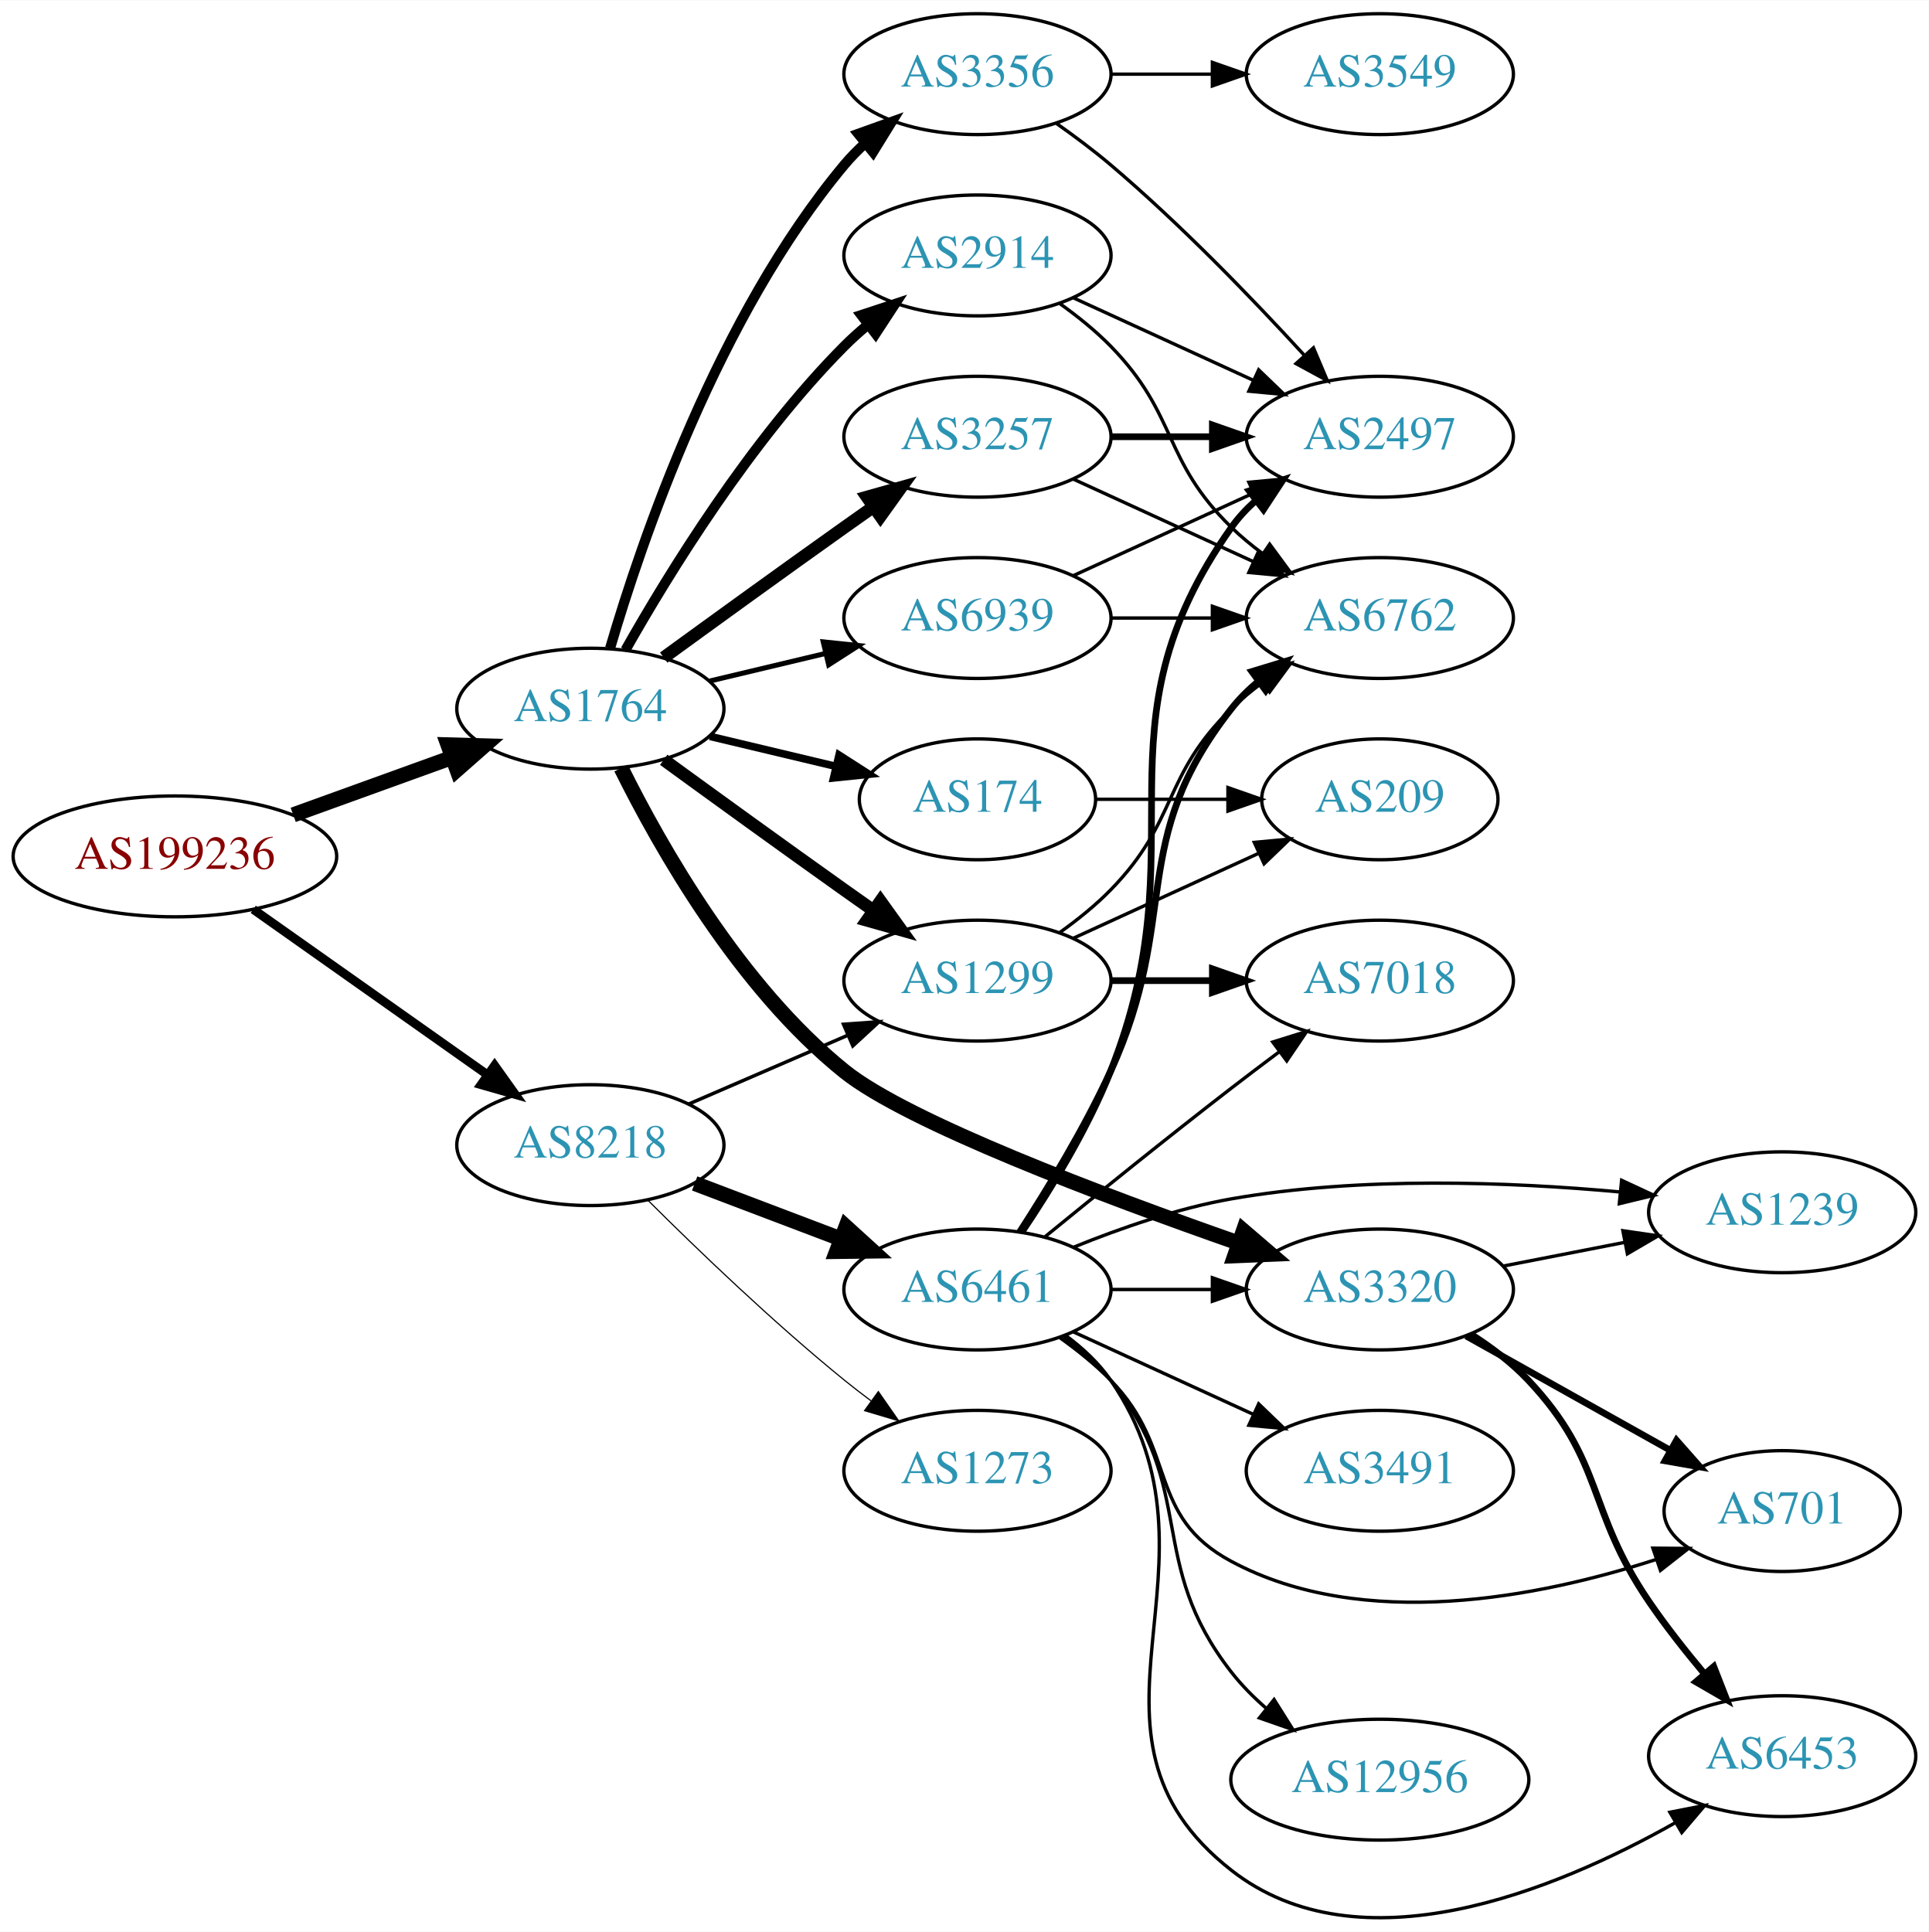
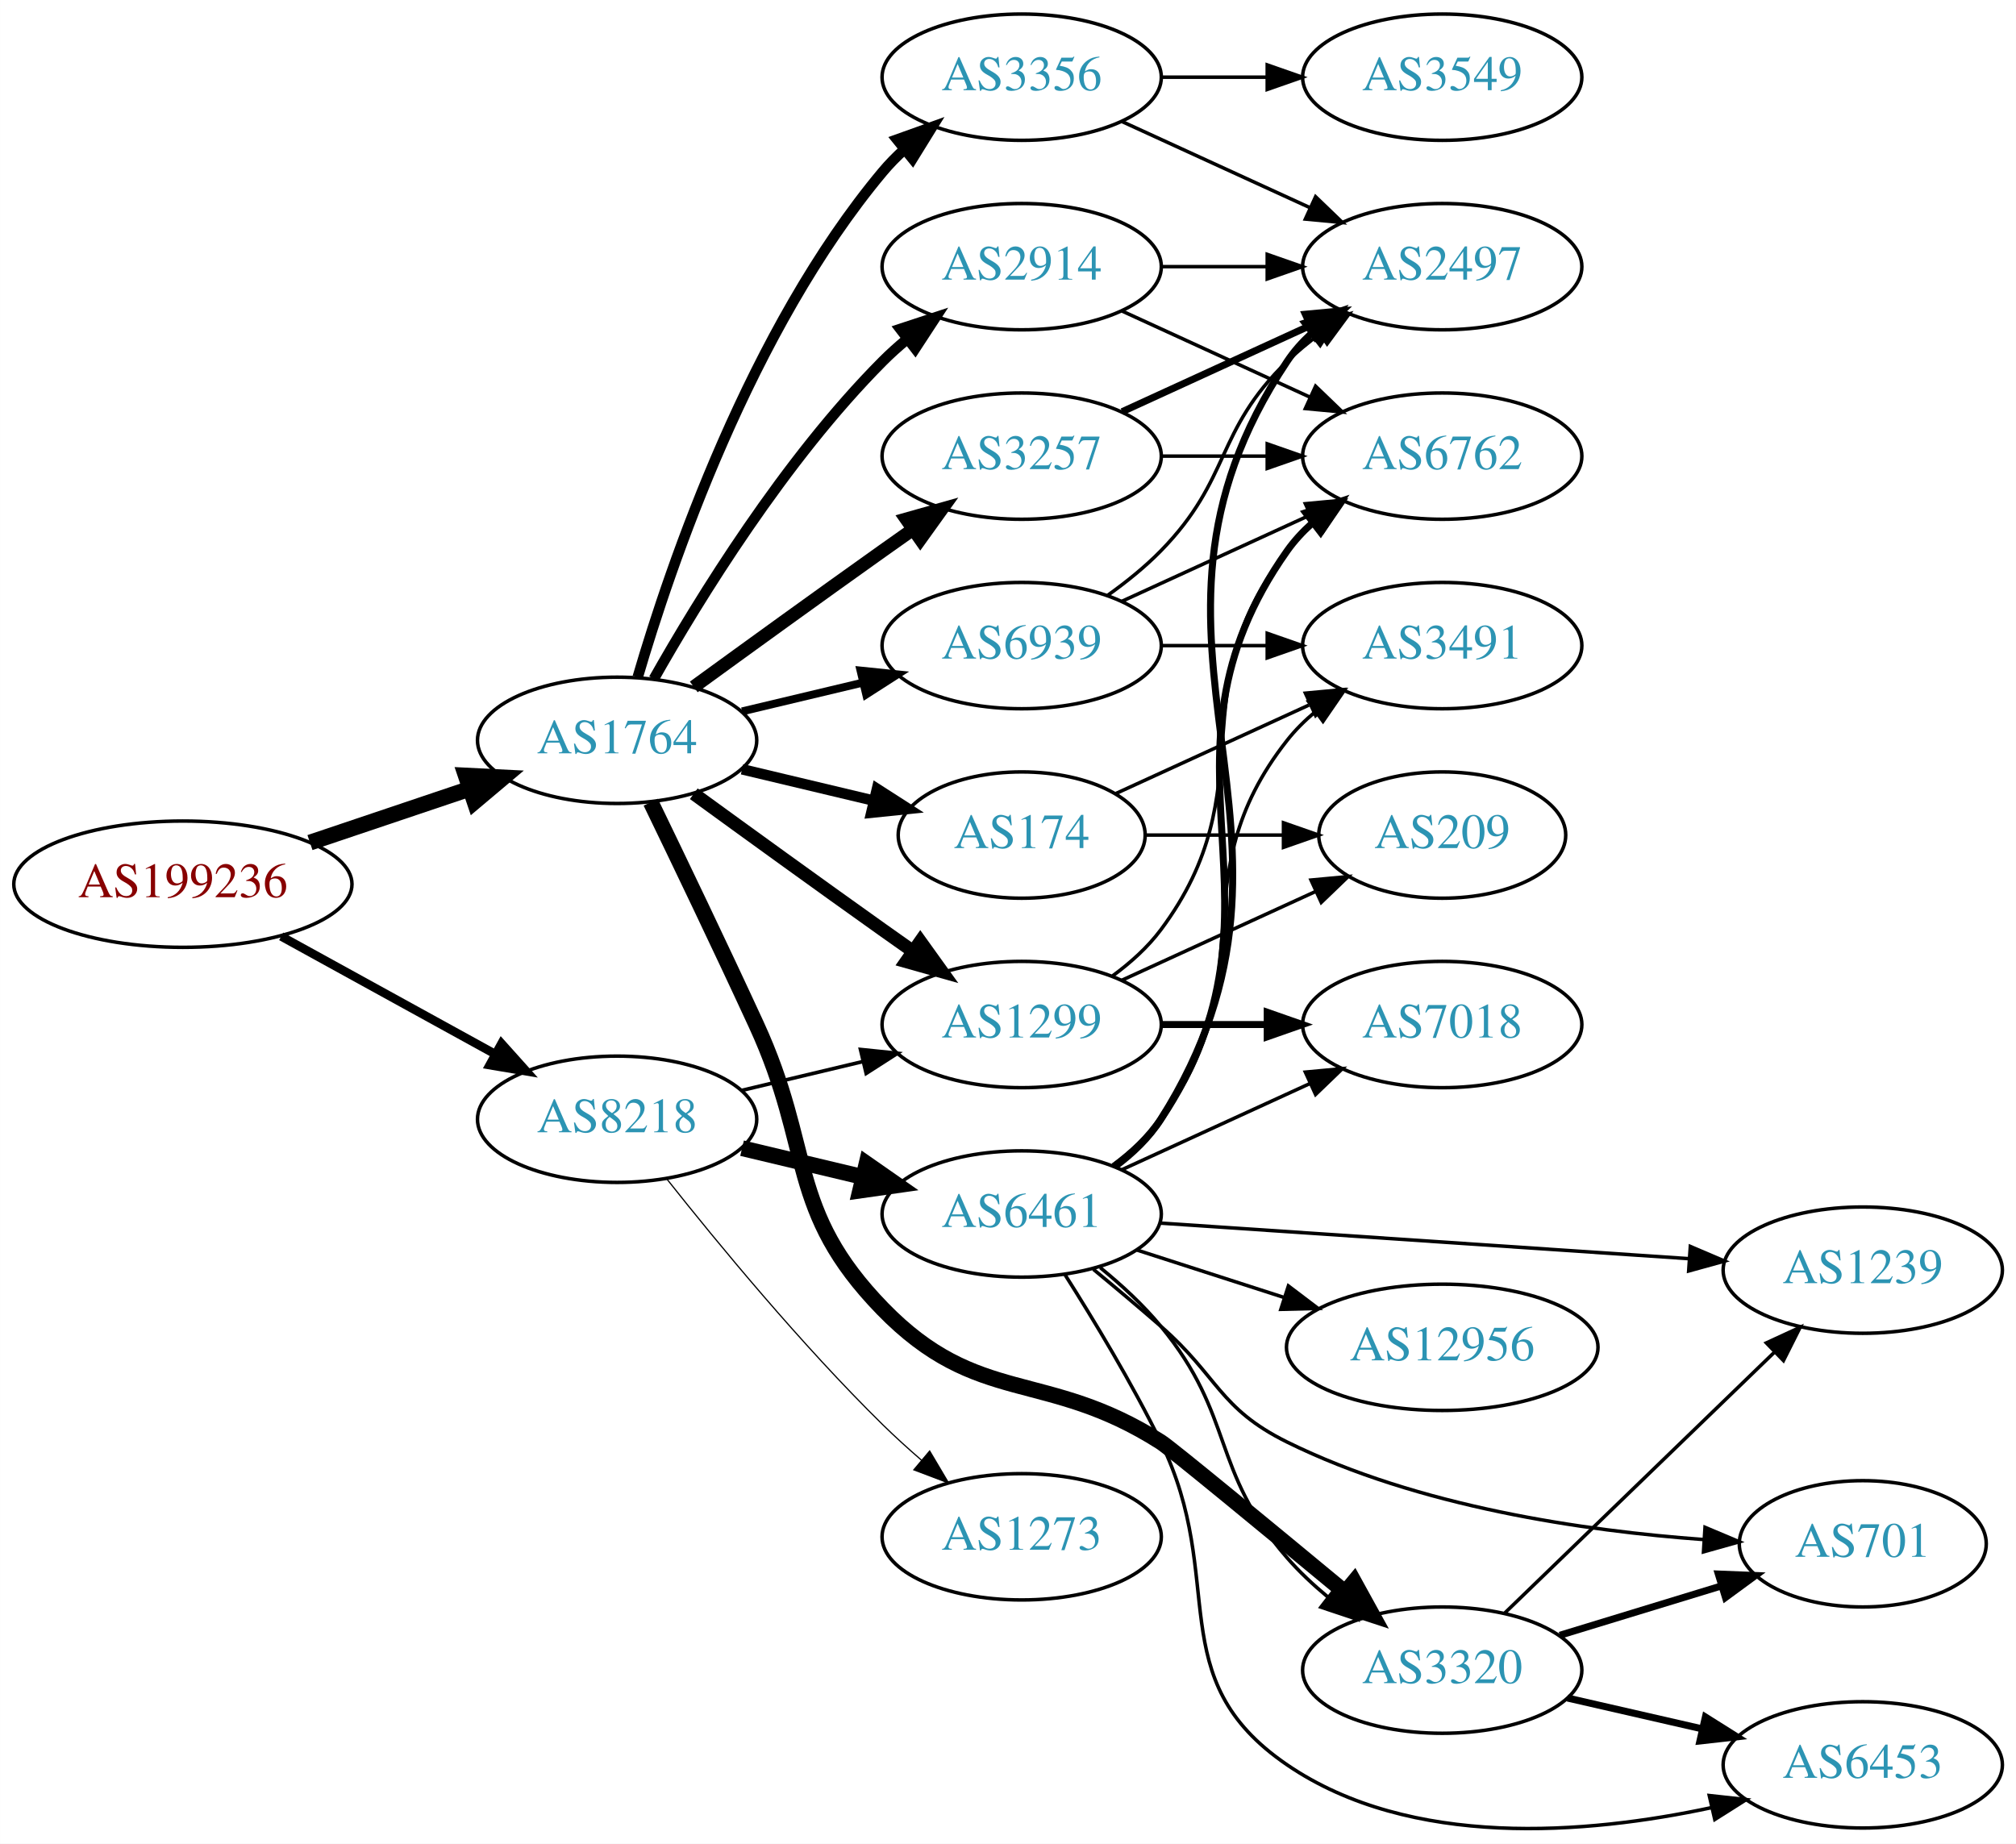
- <svg xmlns="http://www.w3.org/2000/svg" xmlns:xlink="http://www.w3.org/1999/xlink" width="574pt" height="575pt" viewBox="0.00 0.00 574.46 575.29">
-   <g id="graph0" class="graph" transform="scale(1 1) rotate(0) translate(4 571.287)">
-     <polygon fill="white" stroke="none" points="-4,4 -4,-571.287 570.463,-571.287 570.463,4 -4,4" />
+ <svg xmlns="http://www.w3.org/2000/svg" xmlns:xlink="http://www.w3.org/1999/xlink" width="574pt" height="525pt" viewBox="0.00 0.00 574.46 525.46">
+   <g id="graph0" class="graph" transform="scale(1 1) rotate(0) translate(4 521.458)">
+     <polygon fill="white" stroke="none" points="-4,4 -4,-521.458 570.463,-521.458 570.463,4 -4,4" />
    <g id="node1" class="node">
      <g id="a_node1">
        <a xlink:href="/asn/199236" xlink:title="AS199236 ~ Emarsys eMarketing Systems AG [AT]">
-           <ellipse fill="#ffffff" stroke="black" cx="48.096" cy="-316.287" rx="48.192" ry="18" />
-           <text text-anchor="middle" x="48.096" y="-312.587" font-family="Times,serif" font-size="14.00" fill="#880000">AS199236</text>
+           <ellipse fill="#ffffff" stroke="black" cx="48.096" cy="-269.458" rx="48.192" ry="18" />
+           <text text-anchor="middle" x="48.096" y="-265.758" font-family="Times,serif" font-size="14.00" fill="#880000">AS199236</text>
        </a>
      </g>
    </g>
    <g id="node2" class="node">
      <g id="a_node2">
        <a xlink:href="/asn/1764" xlink:title="AS1764 ~ NEXTLAYER-AS [AT]">
-           <ellipse fill="#ffffff" stroke="black" cx="171.838" cy="-360.287" rx="39.794" ry="18" />
-           <text text-anchor="middle" x="171.838" y="-356.587" font-family="Times,serif" font-size="14.00" fill="#2c94b3">AS1764</text>
+           <ellipse fill="#ffffff" stroke="black" cx="171.838" cy="-310.458" rx="39.794" ry="18" />
+           <text text-anchor="middle" x="171.838" y="-306.758" font-family="Times,serif" font-size="14.00" fill="#2c94b3">AS1764</text>
        </a>
      </g>
    </g>
    <g id="edge1" class="edge">
-       <path fill="none" stroke="black" stroke-width="4.5" d="M83.332,-328.66C97.985,-333.956 115.204,-340.18 130.474,-345.698" />
-       <polygon fill="black" stroke="black" stroke-width="4.5" points="129.437,-349.51 140.18,-349.206 132.114,-342.104 129.437,-349.51" />
+       <path fill="none" stroke="black" stroke-width="4.5" d="M84.309,-281.317C98.459,-286.083 114.874,-291.611 129.578,-296.563" />
+       <polygon fill="black" stroke="black" stroke-width="4.5" points="128.703,-300.423 139.437,-299.883 131.217,-292.96 128.703,-300.423" />
    </g>
    <g id="node3" class="node">
      <g id="a_node3">
        <a xlink:href="/asn/8218" xlink:title="AS8218 ~ legacy Neotelecoms [FR]">
-           <ellipse fill="#ffffff" stroke="black" cx="171.838" cy="-230.287" rx="39.794" ry="18" />
-           <text text-anchor="middle" x="171.838" y="-226.587" font-family="Times,serif" font-size="14.00" fill="#2c94b3">AS8218</text>
+           <ellipse fill="#ffffff" stroke="black" cx="171.838" cy="-202.458" rx="39.794" ry="18" />
+           <text text-anchor="middle" x="171.838" y="-198.758" font-family="Times,serif" font-size="14.00" fill="#2c94b3">AS8218</text>
        </a>
      </g>
    </g>
    <g id="edge2" class="edge">
-       <path fill="none" stroke="black" stroke-width="2.638" d="M71.425,-300.513C90.973,-286.704 119.529,-266.532 141.025,-251.347" />
-       <polygon fill="black" stroke="black" stroke-width="2.638" points="143.318,-254.012 149.467,-245.384 139.28,-248.295 143.318,-254.012" />
+       <path fill="none" stroke="black" stroke-width="2.468" d="M76.114,-254.589C94.054,-244.716 117.746,-231.677 136.947,-221.11" />
+       <polygon fill="black" stroke="black" stroke-width="2.468" points="138.894,-224.033 145.968,-216.145 135.519,-217.901 138.894,-224.033" />
    </g>
    <g id="node4" class="node">
      <g id="a_node4">
-         <a xlink:href="/asn/3356" xlink:title="AS3356 ~ Level 3 Parent, LLC [US]">
-           <ellipse fill="#ffffff" stroke="black" cx="287.131" cy="-549.287" rx="39.794" ry="18" />
-           <text text-anchor="middle" x="287.131" y="-545.587" font-family="Times,serif" font-size="14.00" fill="#2c94b3">AS3356</text>
+         <a xlink:href="/asn/174" xlink:title="AS174 ~ Cogent Communications [US]">
+           <ellipse fill="#ffffff" stroke="black" cx="287.131" cy="-283.458" rx="35.194" ry="18" />
+           <text text-anchor="middle" x="287.131" y="-279.758" font-family="Times,serif" font-size="14.00" fill="#2c94b3">AS174</text>
        </a>
      </g>
    </g>
    <g id="edge3" class="edge">
-       <path fill="none" stroke="black" stroke-width="3" d="M177.712,-378.288C187.026,-410.13 209.843,-477.267 247.484,-522.287 249.355,-524.524 251.453,-526.661 253.679,-528.683" />
-       <polygon fill="black" stroke="black" stroke-width="3" points="251.623,-531.521 261.598,-535.09 256.026,-526.079 251.623,-531.521" />
+       <path fill="none" stroke="black" stroke-width="3" d="M207.445,-302.211C219.24,-299.4 232.544,-296.229 244.812,-293.305" />
+       <polygon fill="black" stroke="black" stroke-width="3" points="245.901,-296.644 254.817,-290.921 244.278,-289.835 245.901,-296.644" />
    </g>
    <g id="node5" class="node">
      <g id="a_node5">
-         <a xlink:href="/asn/2914" xlink:title="AS2914 ~ NTT America, Inc. [US]">
-           <ellipse fill="#ffffff" stroke="black" cx="287.131" cy="-495.287" rx="39.794" ry="18" />
-           <text text-anchor="middle" x="287.131" y="-491.587" font-family="Times,serif" font-size="14.00" fill="#2c94b3">AS2914</text>
+         <a xlink:href="/asn/3356" xlink:title="AS3356 ~ Level 3 Parent, LLC [US]">
+           <ellipse fill="#ffffff" stroke="black" cx="287.131" cy="-499.458" rx="39.794" ry="18" />
+           <text text-anchor="middle" x="287.131" y="-495.758" font-family="Times,serif" font-size="14.00" fill="#2c94b3">AS3356</text>
        </a>
      </g>
    </g>
    <g id="edge4" class="edge">
-       <path fill="none" stroke="black" stroke-width="3" d="M182.298,-377.777C195.08,-400.383 219.512,-440.173 247.484,-468.287 249.595,-470.408 251.891,-472.474 254.277,-474.458" />
-       <polygon fill="black" stroke="black" stroke-width="3" points="252.529,-477.528 262.592,-480.843 256.792,-471.976 252.529,-477.528" />
+       <path fill="none" stroke="black" stroke-width="3" d="M177.712,-328.46C187.026,-360.302 209.843,-427.439 247.484,-472.458 249.355,-474.695 251.453,-476.832 253.679,-478.854" />
+       <polygon fill="black" stroke="black" stroke-width="3" points="251.623,-481.692 261.598,-485.262 256.026,-476.251 251.623,-481.692" />
    </g>
    <g id="node6" class="node">
      <g id="a_node6">
-         <a xlink:href="/asn/174" xlink:title="AS174 ~ Cogent Communications [US]">
-           <ellipse fill="#ffffff" stroke="black" cx="287.131" cy="-333.287" rx="35.194" ry="18" />
-           <text text-anchor="middle" x="287.131" y="-329.587" font-family="Times,serif" font-size="14.00" fill="#2c94b3">AS174</text>
+         <a xlink:href="/asn/2914" xlink:title="AS2914 ~ NTT America, Inc. [US]">
+           <ellipse fill="#ffffff" stroke="black" cx="287.131" cy="-445.458" rx="39.794" ry="18" />
+           <text text-anchor="middle" x="287.131" y="-441.758" font-family="Times,serif" font-size="14.00" fill="#2c94b3">AS2914</text>
        </a>
      </g>
    </g>
    <g id="edge5" class="edge">
-       <path fill="none" stroke="black" stroke-width="2.25" d="M207.445,-352.039C219.24,-349.228 232.544,-346.057 244.812,-343.134" />
-       <polygon fill="black" stroke="black" stroke-width="2.25" points="245.901,-346.472 254.817,-340.749 244.278,-339.663 245.901,-346.472" />
+       <path fill="none" stroke="black" stroke-width="3" d="M182.298,-327.948C195.08,-350.554 219.512,-390.344 247.484,-418.458 249.595,-420.58 251.891,-422.646 254.277,-424.629" />
+       <polygon fill="black" stroke="black" stroke-width="3" points="252.529,-427.7 262.592,-431.014 256.792,-422.148 252.529,-427.7" />
    </g>
    <g id="node7" class="node">
      <g id="a_node7">
-         <a xlink:href="/asn/1299" xlink:title="AS1299 ~ Telia Carrier [EU]">
-           <ellipse fill="#ffffff" stroke="black" cx="287.131" cy="-279.287" rx="39.794" ry="18" />
-           <text text-anchor="middle" x="287.131" y="-275.587" font-family="Times,serif" font-size="14.00" fill="#2c94b3">AS1299</text>
+         <a xlink:href="/asn/3257" xlink:title="AS3257 ~ GTT [DE]">
+           <ellipse fill="#ffffff" stroke="black" cx="287.131" cy="-391.458" rx="39.794" ry="18" />
+           <text text-anchor="middle" x="287.131" y="-387.758" font-family="Times,serif" font-size="14.00" fill="#2c94b3">AS3257</text>
        </a>
      </g>
    </g>
    <g id="edge6" class="edge">
-       <path fill="none" stroke="black" stroke-width="3.75" d="M193.686,-345.065C208.62,-334.195 229.234,-319.262 247.484,-306.287 250.305,-304.281 253.248,-302.202 256.196,-300.128" />
-       <polygon fill="black" stroke="black" stroke-width="3.75" points="258.242,-302.968 264.421,-294.361 254.223,-297.236 258.242,-302.968" />
+       <path fill="none" stroke="black" stroke-width="3.75" d="M193.686,-325.68C208.62,-336.549 229.234,-351.483 247.484,-364.458 250.305,-366.463 253.248,-368.543 256.196,-370.617" />
+       <polygon fill="black" stroke="black" stroke-width="3.75" points="254.223,-373.509 264.421,-376.384 258.242,-367.777 254.223,-373.509" />
    </g>
    <g id="node8" class="node">
      <g id="a_node8">
-         <a xlink:href="/asn/3320" xlink:title="AS3320 ~ DTAG [DE]">
-           <ellipse fill="#ffffff" stroke="black" cx="406.973" cy="-187.287" rx="39.794" ry="18" />
-           <text text-anchor="middle" x="406.973" y="-183.587" font-family="Times,serif" font-size="14.00" fill="#2c94b3">AS3320</text>
+         <a xlink:href="/asn/1299" xlink:title="AS1299 ~ Telia Carrier [EU]">
+           <ellipse fill="#ffffff" stroke="black" cx="287.131" cy="-229.458" rx="39.794" ry="18" />
+           <text text-anchor="middle" x="287.131" y="-225.758" font-family="Times,serif" font-size="14.00" fill="#2c94b3">AS1299</text>
        </a>
      </g>
    </g>
    <g id="edge7" class="edge">
-       <path fill="none" stroke="black" stroke-width="4.5" d="M180.995,-342.606C192.669,-319.052 216.232,-277.436 247.484,-252.287 266.213,-237.215 324.496,-215.256 364.904,-201.12" />
-       <polygon fill="black" stroke="black" stroke-width="4.5" points="366.345,-204.788 374.503,-197.791 363.764,-197.348 366.345,-204.788" />
+       <path fill="none" stroke="black" stroke-width="3.75" d="M193.686,-295.236C208.62,-284.367 229.234,-269.433 247.484,-256.458 250.305,-254.453 253.248,-252.374 256.196,-250.299" />
+       <polygon fill="black" stroke="black" stroke-width="3.75" points="258.242,-253.139 264.421,-244.533 254.223,-247.408 258.242,-253.139" />
    </g>
    <g id="node9" class="node">
      <g id="a_node9">
-         <a xlink:href="/asn/3257" xlink:title="AS3257 ~ GTT [DE]">
-           <ellipse fill="#ffffff" stroke="black" cx="287.131" cy="-441.287" rx="39.794" ry="18" />
-           <text text-anchor="middle" x="287.131" y="-437.587" font-family="Times,serif" font-size="14.00" fill="#2c94b3">AS3257</text>
+         <a xlink:href="/asn/3320" xlink:title="AS3320 ~ DTAG [DE]">
+           <ellipse fill="#ffffff" stroke="black" cx="406.973" cy="-45.458" rx="39.794" ry="18" />
+           <text text-anchor="middle" x="406.973" y="-41.758" font-family="Times,serif" font-size="14.00" fill="#2c94b3">AS3320</text>
        </a>
      </g>
    </g>
    <g id="edge8" class="edge">
-       <path fill="none" stroke="black" stroke-width="3.75" d="M193.686,-375.509C208.62,-386.378 229.234,-401.311 247.484,-414.287 250.305,-416.292 253.248,-418.371 256.196,-420.446" />
-       <polygon fill="black" stroke="black" stroke-width="3.75" points="254.223,-423.337 264.421,-426.212 258.242,-417.605 254.223,-423.337" />
+       <path fill="none" stroke="black" stroke-width="4.5" d="M181.419,-292.825C189.343,-276.46 201.379,-251.393 211.484,-229.458 227.968,-193.677 220.03,-176.711 247.484,-148.458 274.719,-120.432 293.815,-131.45 326.777,-110.458 329.65,-108.629 357.443,-85.714 379.303,-67.604" />
+       <polygon fill="black" stroke="black" stroke-width="4.5" points="381.845,-70.611 387.031,-61.197 376.819,-64.548 381.845,-70.611" />
    </g>
    <g id="node10" class="node">
      <g id="a_node10">
        <a xlink:href="/asn/6939" xlink:title="AS6939 ~ Hurricane Electric LLC [US]">
-           <ellipse fill="#ffffff" stroke="black" cx="287.131" cy="-387.287" rx="39.794" ry="18" />
-           <text text-anchor="middle" x="287.131" y="-383.587" font-family="Times,serif" font-size="14.00" fill="#2c94b3">AS6939</text>
+           <ellipse fill="#ffffff" stroke="black" cx="287.131" cy="-337.458" rx="39.794" ry="18" />
+           <text text-anchor="middle" x="287.131" y="-333.758" font-family="Times,serif" font-size="14.00" fill="#2c94b3">AS6939</text>
        </a>
      </g>
    </g>
    <g id="edge9" class="edge">
-       <path fill="none" stroke="black" stroke-width="1.5" d="M207.445,-368.534C218.316,-371.125 230.471,-374.022 241.913,-376.749" />
-       <polygon fill="black" stroke="black" stroke-width="1.5" points="241.197,-380.176 251.736,-379.09 242.819,-373.367 241.197,-380.176" />
+       <path fill="none" stroke="black" stroke-width="2.25" d="M207.445,-318.706C218.316,-321.297 230.471,-324.193 241.913,-326.92" />
+       <polygon fill="black" stroke="black" stroke-width="2.25" points="241.197,-330.347 251.736,-329.261 242.819,-323.538 241.197,-330.347" />
+     </g>
+     <g id="edge25" class="edge">
+       <path fill="none" stroke="black" stroke-width="1.038" d="M207.445,-210.706C218.316,-213.297 230.471,-216.193 241.913,-218.92" />
+       <polygon fill="black" stroke="black" stroke-width="1.038" points="241.197,-222.347 251.736,-221.261 242.819,-215.538 241.197,-222.347" />
+     </g>
+     <g id="node20" class="node">
+       <g id="a_node20">
+         <a xlink:href="/asn/6461" xlink:title="AS6461 ~ Zayo Bandwidth [US]">
+           <ellipse fill="#ffffff" stroke="black" cx="287.131" cy="-175.458" rx="39.794" ry="18" />
+           <text text-anchor="middle" x="287.131" y="-171.758" font-family="Times,serif" font-size="14.00" fill="#2c94b3">AS6461</text>
+         </a>
+       </g>
+     </g>
+     <g id="edge24" class="edge">
+       <path fill="none" stroke="black" stroke-width="4.5" d="M207.445,-194.211C218.316,-191.62 230.471,-188.723 241.913,-185.996" />
+       <polygon fill="black" stroke="black" stroke-width="4.5" points="242.921,-189.804 251.736,-183.655 241.095,-182.143 242.921,-189.804" />
+     </g>
+     <g id="node21" class="node">
+       <g id="a_node21">
+         <a xlink:href="/asn/1273" xlink:title="AS1273 ~ Vodafone Group PLC [EU]">
+           <ellipse fill="#ffffff" stroke="black" cx="287.131" cy="-83.458" rx="39.794" ry="18" />
+           <text text-anchor="middle" x="287.131" y="-79.758" font-family="Times,serif" font-size="14.00" fill="#2c94b3">AS1273</text>
+         </a>
+       </g>
+     </g>
+     <g id="edge26" class="edge">
+       <path fill="none" stroke="black" stroke-width="0.346" d="M186.073,-185.357C200.41,-167.248 224.346,-138.195 247.484,-115.458 250.952,-112.051 254.745,-108.608 258.556,-105.307" />
+       <polygon fill="black" stroke="black" stroke-width="0.346" points="260.906,-107.904 266.306,-98.789 256.4,-102.547 260.906,-107.904" />
+     </g>
+     <g id="node11" class="node">
+       <g id="a_node11">
+         <a xlink:href="/asn/3491" xlink:title="AS3491 ~ PCCW Global, Inc. [US]">
+           <ellipse fill="#ffffff" stroke="black" cx="406.973" cy="-337.458" rx="39.794" ry="18" />
+           <text text-anchor="middle" x="406.973" y="-333.758" font-family="Times,serif" font-size="14.00" fill="#2c94b3">AS3491</text>
+         </a>
+       </g>
+     </g>
+     <g id="edge10" class="edge">
+       <path fill="none" stroke="black" d="M313.992,-295.309C330.113,-302.696 351.115,-312.32 368.98,-320.506" />
+       <polygon fill="black" stroke="black" points="367.983,-323.899 378.532,-324.883 370.899,-317.536 367.983,-323.899" />
+     </g>
+     <g id="node12" class="node">
+       <g id="a_node12">
+         <a xlink:href="/asn/209" xlink:title="AS209 ~ CenturyLink Communications, LLC [US]">
+           <ellipse fill="#ffffff" stroke="black" cx="406.973" cy="-283.458" rx="35.194" ry="18" />
+           <text text-anchor="middle" x="406.973" y="-279.758" font-family="Times,serif" font-size="14.00" fill="#2c94b3">AS209</text>
+         </a>
+       </g>
+     </g>
+     <g id="edge11" class="edge">
+       <path fill="none" stroke="black" d="M322.533,-283.458C334.755,-283.458 348.69,-283.458 361.625,-283.458" />
+       <polygon fill="black" stroke="black" points="361.733,-286.958 371.733,-283.458 361.733,-279.958 361.733,-286.958" />
+     </g>
+     <g id="node13" class="node">
+       <g id="a_node13">
+         <a xlink:href="/asn/2497" xlink:title="AS2497 ~ Internet Initiative Japan Inc. [JP]">
+           <ellipse fill="#ffffff" stroke="black" cx="406.973" cy="-445.458" rx="39.794" ry="18" />
+           <text text-anchor="middle" x="406.973" y="-441.758" font-family="Times,serif" font-size="14.00" fill="#2c94b3">AS2497</text>
+         </a>
+       </g>
+     </g>
+     <g id="edge12" class="edge">
+       <path fill="none" stroke="black" d="M315.76,-486.798C331.717,-479.485 351.987,-470.197 369.27,-462.277" />
+       <polygon fill="black" stroke="black" points="370.885,-465.387 378.518,-458.039 367.969,-459.023 370.885,-465.387" />
+     </g>
+     <g id="node14" class="node">
+       <g id="a_node14">
+         <a xlink:href="/asn/3549" xlink:title="AS3549 ~ Level 3 Parent, LLC [US]">
+           <ellipse fill="#ffffff" stroke="black" cx="406.973" cy="-499.458" rx="39.794" ry="18" />
+           <text text-anchor="middle" x="406.973" y="-495.758" font-family="Times,serif" font-size="14.00" fill="#2c94b3">AS3549</text>
+         </a>
+       </g>
+     </g>
+     <g id="edge13" class="edge">
+       <path fill="none" stroke="black" d="M327.044,-499.458C336.597,-499.458 346.947,-499.458 356.909,-499.458" />
+       <polygon fill="black" stroke="black" points="357.102,-502.958 367.102,-499.458 357.102,-495.958 357.102,-502.958" />
+     </g>
+     <g id="edge16" class="edge">
+       <path fill="none" stroke="black" d="M327.044,-445.458C336.597,-445.458 346.947,-445.458 356.909,-445.458" />
+       <polygon fill="black" stroke="black" points="357.102,-448.958 367.102,-445.458 357.102,-441.958 357.102,-448.958" />
+     </g>
+     <g id="node15" class="node">
+       <g id="a_node15">
+         <a xlink:href="/asn/6762" xlink:title="AS6762 ~ TELECOM ITALIA SPARKLE S.p.A. [IT]">
+           <ellipse fill="#ffffff" stroke="black" cx="406.973" cy="-391.458" rx="39.794" ry="18" />
+           <text text-anchor="middle" x="406.973" y="-387.758" font-family="Times,serif" font-size="14.00" fill="#2c94b3">AS6762</text>
+         </a>
+       </g>
+     </g>
+     <g id="edge17" class="edge">
+       <path fill="none" stroke="black" d="M315.76,-432.798C331.717,-425.485 351.987,-416.197 369.27,-408.277" />
+       <polygon fill="black" stroke="black" points="370.885,-411.387 378.518,-404.039 367.969,-405.023 370.885,-411.387" />
+     </g>
+     <g id="edge15" class="edge">
+       <path fill="none" stroke="black" stroke-width="2" d="M315.76,-404.119C331.717,-411.431 351.987,-420.72 369.27,-428.639" />
+       <polygon fill="black" stroke="black" stroke-width="2" points="367.969,-431.893 378.518,-432.877 370.885,-425.529 367.969,-431.893" />
+     </g>
+     <g id="edge14" class="edge">
+       <path fill="none" stroke="black" d="M327.044,-391.458C336.597,-391.458 346.947,-391.458 356.909,-391.458" />
+       <polygon fill="black" stroke="black" points="357.102,-394.958 367.102,-391.458 357.102,-387.958 357.102,-394.958" />
    </g>
    <g id="edge23" class="edge">
-       <path fill="none" stroke="black" stroke-width="1.038" d="M201.134,-242.525C215.463,-248.722 233.052,-256.33 248.505,-263.013" />
-       <polygon fill="black" stroke="black" stroke-width="1.038" points="247.235,-266.277 257.803,-267.034 250.014,-259.852 247.235,-266.277" />
+       <path fill="none" stroke="black" d="M315.76,-242.119C332.176,-249.641 353.158,-259.256 370.754,-267.319" />
+       <polygon fill="black" stroke="black" points="369.583,-270.632 380.132,-271.616 372.499,-264.269 369.583,-270.632" />
+     </g>
+     <g id="edge22" class="edge">
+       <path fill="none" stroke="black" d="M313.062,-243.34C318.138,-247.069 323.056,-251.474 326.777,-256.458 357.049,-297 331.479,-324.704 362.777,-364.458 365.102,-367.411 367.846,-370.128 370.805,-372.606" />
+       <polygon fill="black" stroke="black" points="368.865,-375.523 379.002,-378.603 372.998,-369.873 368.865,-375.523" />
    </g>
    <g id="node19" class="node">
      <g id="a_node19">
-         <a xlink:href="/asn/6461" xlink:title="AS6461 ~ Zayo Bandwidth [US]">
-           <ellipse fill="#ffffff" stroke="black" cx="287.131" cy="-187.287" rx="39.794" ry="18" />
-           <text text-anchor="middle" x="287.131" y="-183.587" font-family="Times,serif" font-size="14.00" fill="#2c94b3">AS6461</text>
-         </a>
-       </g>
-     </g>
-     <g id="edge22" class="edge">
-       <path fill="none" stroke="black" stroke-width="4.5" d="M202.901,-218.876C216.217,-213.822 232.067,-207.807 246.344,-202.387" />
-       <polygon fill="black" stroke="black" stroke-width="4.5" points="247.975,-205.98 255.927,-198.75 245.181,-198.618 247.975,-205.98" />
-     </g>
-     <g id="node20" class="node">
-       <g id="a_node20">
-         <a xlink:href="/asn/1273" xlink:title="AS1273 ~ Vodafone Group PLC [EU]">
-           <ellipse fill="#ffffff" stroke="black" cx="287.131" cy="-133.287" rx="39.794" ry="18" />
-           <text text-anchor="middle" x="287.131" y="-129.587" font-family="Times,serif" font-size="14.00" fill="#2c94b3">AS1273</text>
-         </a>
-       </g>
-     </g>
-     <g id="edge24" class="edge">
-       <path fill="none" stroke="black" stroke-width="0.346" d="M188.826,-214.013C203.54,-199.354 226.237,-177.523 247.484,-160.287 250.027,-158.224 252.718,-156.147 255.45,-154.11" />
-       <polygon fill="black" stroke="black" stroke-width="0.346" points="257.605,-156.871 263.658,-148.175 253.504,-151.198 257.605,-156.871" />
-     </g>
-     <g id="node12" class="node">
-       <g id="a_node12">
-         <a xlink:href="/asn/2497" xlink:title="AS2497 ~ Internet Initiative Japan Inc. [JP]">
-           <ellipse fill="#ffffff" stroke="black" cx="406.973" cy="-441.287" rx="39.794" ry="18" />
-           <text text-anchor="middle" x="406.973" y="-437.587" font-family="Times,serif" font-size="14.00" fill="#2c94b3">AS2497</text>
+         <a xlink:href="/asn/7018" xlink:title="AS7018 ~ AT&amp;T Services, Inc. [US]">
+           <ellipse fill="#ffffff" stroke="black" cx="406.973" cy="-229.458" rx="39.794" ry="18" />
+           <text text-anchor="middle" x="406.973" y="-225.758" font-family="Times,serif" font-size="14.00" fill="#2c94b3">AS7018</text>
        </a>
      </g>
    </g>
    <g id="edge21" class="edge">
-       <path fill="none" stroke="black" d="M310.732,-534.553C316.136,-530.746 321.783,-526.521 326.777,-522.287 347.533,-504.689 368.987,-482.453 384.321,-465.733" />
-       <polygon fill="black" stroke="black" points="387.199,-467.769 391.327,-458.012 382.015,-463.065 387.199,-467.769" />
-     </g>
-     <g id="node18" class="node">
-       <g id="a_node18">
-         <a xlink:href="/asn/3549" xlink:title="AS3549 ~ Level 3 Parent, LLC [US]">
-           <ellipse fill="#ffffff" stroke="black" cx="406.973" cy="-549.287" rx="39.794" ry="18" />
-           <text text-anchor="middle" x="406.973" y="-545.587" font-family="Times,serif" font-size="14.00" fill="#2c94b3">AS3549</text>
-         </a>
-       </g>
-     </g>
-     <g id="edge20" class="edge">
-       <path fill="none" stroke="black" d="M327.044,-549.287C336.597,-549.287 346.947,-549.287 356.909,-549.287" />
-       <polygon fill="black" stroke="black" points="357.102,-552.787 367.102,-549.287 357.102,-545.787 357.102,-552.787" />
-     </g>
-     <g id="node11" class="node">
-       <g id="a_node11">
-         <a xlink:href="/asn/6762" xlink:title="AS6762 ~ TELECOM ITALIA SPARKLE S.p.A. [IT]">
-           <ellipse fill="#ffffff" stroke="black" cx="406.973" cy="-387.287" rx="39.794" ry="18" />
-           <text text-anchor="middle" x="406.973" y="-383.587" font-family="Times,serif" font-size="14.00" fill="#2c94b3">AS6762</text>
-         </a>
-       </g>
-     </g>
-     <g id="edge10" class="edge">
-       <path fill="none" stroke="black" d="M311.725,-480.897C316.981,-477.139 322.313,-472.85 326.777,-468.287 346.95,-447.669 342.084,-434.381 362.777,-414.287 365.623,-411.524 368.796,-408.9 372.096,-406.452" />
-       <polygon fill="black" stroke="black" points="374.162,-409.28 380.444,-400.749 370.213,-403.5 374.162,-409.28" />
-     </g>
-     <g id="edge11" class="edge">
-       <path fill="none" stroke="black" d="M315.76,-482.626C331.717,-475.314 351.987,-466.025 369.27,-458.106" />
-       <polygon fill="black" stroke="black" points="370.885,-461.216 378.518,-453.868 367.969,-454.852 370.885,-461.216" />
-     </g>
-     <g id="node14" class="node">
-       <g id="a_node14">
-         <a xlink:href="/asn/209" xlink:title="AS209 ~ CenturyLink Communications, LLC [US]">
-           <ellipse fill="#ffffff" stroke="black" cx="406.973" cy="-333.287" rx="35.194" ry="18" />
-           <text text-anchor="middle" x="406.973" y="-329.587" font-family="Times,serif" font-size="14.00" fill="#2c94b3">AS209</text>
-         </a>
-       </g>
-     </g>
-     <g id="edge34" class="edge">
-       <path fill="none" stroke="black" d="M322.533,-333.287C334.755,-333.287 348.69,-333.287 361.625,-333.287" />
-       <polygon fill="black" stroke="black" points="361.733,-336.787 371.733,-333.287 361.733,-329.787 361.733,-336.787" />
-     </g>
-     <g id="edge12" class="edge">
-       <path fill="none" stroke="black" d="M311.725,-293.676C316.981,-297.434 322.313,-301.723 326.777,-306.287 346.95,-326.904 342.084,-340.192 362.777,-360.287 365.623,-363.049 368.796,-365.673 372.096,-368.121" />
-       <polygon fill="black" stroke="black" points="370.213,-371.073 380.444,-373.824 374.162,-365.293 370.213,-371.073" />
-     </g>
-     <g id="node13" class="node">
-       <g id="a_node13">
-         <a xlink:href="/asn/7018" xlink:title="AS7018 ~ AT&amp;T Services, Inc. [US]">
-           <ellipse fill="#ffffff" stroke="black" cx="406.973" cy="-279.287" rx="39.794" ry="18" />
-           <text text-anchor="middle" x="406.973" y="-275.587" font-family="Times,serif" font-size="14.00" fill="#2c94b3">AS7018</text>
-         </a>
-       </g>
-     </g>
-     <g id="edge13" class="edge">
-       <path fill="none" stroke="black" stroke-width="2" d="M327.044,-279.287C336.597,-279.287 346.947,-279.287 356.909,-279.287" />
-       <polygon fill="black" stroke="black" stroke-width="2" points="357.102,-282.787 367.102,-279.287 357.102,-275.787 357.102,-282.787" />
-     </g>
-     <g id="edge14" class="edge">
-       <path fill="none" stroke="black" d="M315.76,-291.947C332.176,-299.47 353.158,-309.084 370.754,-317.148" />
-       <polygon fill="black" stroke="black" points="369.583,-320.461 380.132,-321.445 372.499,-314.097 369.583,-320.461" />
-     </g>
-     <g id="node15" class="node">
-       <g id="a_node15">
-         <a xlink:href="/asn/701" xlink:title="AS701 ~ UUNET [US]">
-           <ellipse fill="#ffffff" stroke="black" cx="526.816" cy="-121.287" rx="35.194" ry="18" />
-           <text text-anchor="middle" x="526.816" y="-117.587" font-family="Times,serif" font-size="14.00" fill="#2c94b3">AS701</text>
-         </a>
-       </g>
-     </g>
-     <g id="edge15" class="edge">
-       <path fill="none" stroke="black" stroke-width="2" d="M432.677,-173.451C450.309,-163.576 474.197,-150.197 493.366,-139.461" />
-       <polygon fill="black" stroke="black" stroke-width="2" points="495.335,-142.37 502.349,-134.43 491.914,-136.263 495.335,-142.37" />
+       <path fill="none" stroke="black" stroke-width="2" d="M327.044,-229.458C336.597,-229.458 346.947,-229.458 356.909,-229.458" />
+       <polygon fill="black" stroke="black" stroke-width="2" points="357.102,-232.958 367.102,-229.458 357.102,-225.958 357.102,-232.958" />
    </g>
    <g id="node16" class="node">
      <g id="a_node16">
-         <a xlink:href="/asn/1239" xlink:title="AS1239 ~ Sprint [US]">
-           <ellipse fill="#ffffff" stroke="black" cx="526.816" cy="-210.287" rx="39.794" ry="18" />
-           <text text-anchor="middle" x="526.816" y="-206.587" font-family="Times,serif" font-size="14.00" fill="#2c94b3">AS1239</text>
-         </a>
-       </g>
-     </g>
-     <g id="edge16" class="edge">
-       <path fill="none" stroke="black" d="M443.65,-194.25C455.081,-196.481 467.903,-198.983 479.957,-201.336" />
-       <polygon fill="black" stroke="black" points="479.369,-204.787 489.854,-203.268 480.71,-197.917 479.369,-204.787" />
+         <a xlink:href="/asn/701" xlink:title="AS701 ~ UUNET [US]">
+           <ellipse fill="#ffffff" stroke="black" cx="526.816" cy="-81.458" rx="35.194" ry="18" />
+           <text text-anchor="middle" x="526.816" y="-77.758" font-family="Times,serif" font-size="14.00" fill="#2c94b3">AS701</text>
+         </a>
+       </g>
+     </g>
+     <g id="edge18" class="edge">
+       <path fill="none" stroke="black" stroke-width="2" d="M440.486,-55.391C454.657,-59.719 471.396,-64.833 486.279,-69.38" />
+       <polygon fill="black" stroke="black" stroke-width="2" points="485.645,-72.846 496.231,-72.42 487.69,-66.151 485.645,-72.846" />
    </g>
    <g id="node17" class="node">
      <g id="a_node17">
        <a xlink:href="/asn/6453" xlink:title="AS6453 ~ TATA COMMUNICATIONS (AMERICA) INC [US]">
-           <ellipse fill="#ffffff" stroke="black" cx="526.816" cy="-48.287" rx="39.794" ry="18" />
-           <text text-anchor="middle" x="526.816" y="-44.587" font-family="Times,serif" font-size="14.00" fill="#2c94b3">AS6453</text>
-         </a>
-       </g>
-     </g>
-     <g id="edge17" class="edge">
-       <path fill="none" stroke="black" stroke-width="2" d="M434.271,-173.85C440.279,-170.003 446.317,-165.436 451.17,-160.287 474.086,-135.97 468.329,-121.882 487.17,-94.287 492.049,-87.139 497.825,-79.793 503.404,-73.128" />
-       <polygon fill="black" stroke="black" stroke-width="2" points="506.425,-74.983 510.283,-65.115 501.113,-70.423 506.425,-74.983" />
+           <ellipse fill="#ffffff" stroke="black" cx="526.816" cy="-18.458" rx="39.794" ry="18" />
+           <text text-anchor="middle" x="526.816" y="-14.758" font-family="Times,serif" font-size="14.00" fill="#2c94b3">AS6453</text>
+         </a>
+       </g>
    </g>
    <g id="edge19" class="edge">
-       <path fill="none" stroke="black" d="M315.76,-428.626C331.717,-421.314 351.987,-412.025 369.27,-404.106" />
-       <polygon fill="black" stroke="black" points="370.885,-407.216 378.518,-399.868 367.969,-400.852 370.885,-407.216" />
-     </g>
-     <g id="edge18" class="edge">
-       <path fill="none" stroke="black" stroke-width="2" d="M327.044,-441.287C336.597,-441.287 346.947,-441.287 356.909,-441.287" />
-       <polygon fill="black" stroke="black" stroke-width="2" points="357.102,-444.787 367.102,-441.287 357.102,-437.787 357.102,-444.787" />
+       <path fill="none" stroke="black" stroke-width="2" d="M442.693,-37.503C454.693,-34.754 468.314,-31.633 481.006,-28.725" />
+       <polygon fill="black" stroke="black" stroke-width="2" points="481.972,-32.094 490.938,-26.45 480.409,-25.271 481.972,-32.094" />
+     </g>
+     <g id="node18" class="node">
+       <g id="a_node18">
+         <a xlink:href="/asn/1239" xlink:title="AS1239 ~ Sprint [US]">
+           <ellipse fill="#ffffff" stroke="black" cx="526.816" cy="-159.458" rx="39.794" ry="18" />
+           <text text-anchor="middle" x="526.816" y="-155.758" font-family="Times,serif" font-size="14.00" fill="#2c94b3">AS1239</text>
+         </a>
+       </g>
+     </g>
+     <g id="edge20" class="edge">
+       <path fill="none" stroke="black" d="M424.857,-61.792C444.984,-81.262 478.765,-113.942 501.654,-136.084" />
+       <polygon fill="black" stroke="black" points="499.343,-138.718 508.963,-143.155 504.21,-133.687 499.343,-138.718" />
+     </g>
+     <g id="edge37" class="edge">
+       <path fill="none" stroke="black" d="M327.044,-337.458C336.597,-337.458 346.947,-337.458 356.909,-337.458" />
+       <polygon fill="black" stroke="black" points="357.102,-340.958 367.102,-337.458 357.102,-333.958 357.102,-340.958" />
+     </g>
+     <g id="edge38" class="edge">
+       <path fill="none" stroke="black" d="M311.725,-351.848C316.981,-355.606 322.313,-359.895 326.777,-364.458 346.95,-385.075 342.084,-398.364 362.777,-418.458 365.623,-421.221 368.796,-423.844 372.096,-426.292" />
+       <polygon fill="black" stroke="black" points="370.213,-429.244 380.444,-431.996 374.162,-423.465 370.213,-429.244" />
    </g>
    <g id="edge36" class="edge">
-       <path fill="none" stroke="black" d="M327.044,-387.287C336.597,-387.287 346.947,-387.287 356.909,-387.287" />
-       <polygon fill="black" stroke="black" points="357.102,-390.787 367.102,-387.287 357.102,-383.787 357.102,-390.787" />
-     </g>
-     <g id="edge35" class="edge">
-       <path fill="none" stroke="black" d="M315.76,-399.947C331.717,-407.259 351.987,-416.548 369.27,-424.468" />
-       <polygon fill="black" stroke="black" points="367.969,-427.721 378.518,-428.705 370.885,-421.358 367.969,-427.721" />
+       <path fill="none" stroke="black" d="M315.76,-350.119C331.717,-357.431 351.987,-366.72 369.27,-374.639" />
+       <polygon fill="black" stroke="black" points="367.969,-377.893 378.518,-378.877 370.885,-371.529 367.969,-377.893" />
+     </g>
+     <g id="edge29" class="edge">
+       <path fill="none" stroke="black" d="M309.517,-160.174C315.535,-155.259 321.791,-149.508 326.777,-143.458 348.027,-117.673 340.839,-102.66 362.777,-77.458 366.213,-73.512 370.215,-69.759 374.371,-66.305" />
+       <polygon fill="black" stroke="black" points="376.679,-68.945 382.445,-60.057 372.394,-63.409 376.679,-68.945" />
    </g>
    <g id="edge27" class="edge">
-       <path fill="none" stroke="black" d="M327.044,-187.287C336.597,-187.287 346.947,-187.287 356.909,-187.287" />
-       <polygon fill="black" stroke="black" points="357.102,-190.787 367.102,-187.287 357.102,-183.787 357.102,-190.787" />
-     </g>
-     <g id="edge25" class="edge">
-       <path fill="none" stroke="black" stroke-width="2" d="M299.682,-204.391C307.979,-217.189 319.021,-235.334 326.777,-252.287 347.827,-298.296 331.479,-320.533 362.777,-360.287 365.102,-363.24 367.846,-365.957 370.805,-368.434" />
-       <polygon fill="black" stroke="black" stroke-width="2" points="368.865,-371.351 379.002,-374.431 372.998,-365.702 368.865,-371.351" />
-     </g>
-     <g id="edge26" class="edge">
-       <path fill="none" stroke="black" stroke-width="2" d="M300.389,-204.435C308.923,-217.108 319.953,-235.079 326.777,-252.287 353.967,-320.849 320.198,-354.062 362.777,-414.287 364.769,-417.103 367.156,-419.688 369.772,-422.046" />
-       <polygon fill="black" stroke="black" stroke-width="2" points="368.071,-425.152 378.14,-428.448 372.324,-419.592 368.071,-425.152" />
+       <path fill="none" stroke="black" d="M313.062,-189.34C318.138,-193.069 323.056,-197.474 326.777,-202.458 357.049,-243 331.479,-270.704 362.777,-310.458 365.102,-313.411 367.846,-316.128 370.805,-318.606" />
+       <polygon fill="black" stroke="black" points="368.865,-321.523 379.002,-324.603 372.998,-315.873 368.865,-321.523" />
    </g>
    <g id="edge30" class="edge">
-       <path fill="none" stroke="black" d="M307.298,-203.037C322.279,-215.264 343.692,-232.556 362.777,-247.287 367.303,-250.779 372.135,-254.433 376.869,-257.97" />
-       <polygon fill="black" stroke="black" points="375.08,-261 385.196,-264.151 379.252,-255.38 375.08,-261" />
+       <path fill="none" stroke="black" stroke-width="2" d="M313.657,-188.931C318.702,-192.682 323.457,-197.198 326.777,-202.458 378.727,-284.758 308.739,-337.515 362.777,-418.458 364.692,-421.327 367.027,-423.948 369.608,-426.33" />
+       <polygon fill="black" stroke="black" stroke-width="2" points="367.871,-429.413 377.919,-432.771 372.159,-423.879 367.871,-429.413" />
+     </g>
+     <g id="edge28" class="edge">
+       <path fill="none" stroke="black" stroke-width="2" d="M313.45,-189.065C318.506,-192.809 323.318,-197.289 326.777,-202.458 367.802,-263.752 320.198,-304.233 362.777,-364.458 364.769,-367.274 367.156,-369.859 369.772,-372.218" />
+       <polygon fill="black" stroke="black" stroke-width="2" points="368.071,-375.323 378.14,-378.62 372.324,-369.764 368.071,-375.323" />
+     </g>
+     <g id="edge33" class="edge">
+       <path fill="none" stroke="black" d="M307.556,-159.696C313.754,-154.581 320.604,-148.837 326.777,-143.458 343.142,-129.199 343.319,-120.074 362.777,-110.458 400.15,-91.989 447.492,-85.138 481.52,-82.67" />
+       <polygon fill="black" stroke="black" points="481.866,-86.155 491.627,-82.036 481.428,-79.169 481.866,-86.155" />
+     </g>
+     <g id="edge31" class="edge">
+       <path fill="none" stroke="black" d="M299.426,-158.233C307.595,-145.374 318.59,-127.207 326.777,-110.458 346.061,-71.012 326.512,-43.211 362.777,-18.458 397.993,5.578 448.214,1.328 483.589,-6.242" />
+       <polygon fill="black" stroke="black" points="483.071,-9.715 493.602,-8.557 484.647,-2.895 483.071,-9.715" />
+     </g>
+     <g id="edge34" class="edge">
+       <path fill="none" stroke="black" d="M326.583,-172.87C367.661,-170.105 432.861,-165.716 477.406,-162.717" />
+       <polygon fill="black" stroke="black" points="477.677,-166.207 487.419,-162.043 477.206,-159.223 477.677,-166.207" />
    </g>
    <g id="edge32" class="edge">
-       <path fill="none" stroke="black" d="M311.725,-172.897C316.981,-169.139 322.313,-164.85 326.777,-160.287 346.95,-139.669 337.346,-119.897 362.777,-106.287 402.124,-85.229 454.532,-95.642 489.181,-106.845" />
-       <polygon fill="black" stroke="black" points="488.298,-110.242 498.893,-110.156 490.557,-103.616 488.298,-110.242" />
-     </g>
-     <g id="edge29" class="edge">
-       <path fill="none" stroke="black" d="M315.856,-199.918C329.649,-205.523 346.76,-211.479 362.777,-214.287 401.28,-221.036 445.672,-219.342 478.403,-216.349" />
-       <polygon fill="black" stroke="black" points="478.991,-219.808 488.598,-215.341 478.302,-212.842 478.991,-219.808" />
-     </g>
-     <g id="edge28" class="edge">
-       <path fill="none" stroke="black" d="M313.362,-173.62C318.422,-169.879 323.258,-165.416 326.777,-160.287 364.589,-105.179 310.166,-55.501 362.777,-14.287 401.014,15.667 459.274,-8.331 494.813,-28.373" />
-       <polygon fill="black" stroke="black" points="493.367,-31.581 503.766,-33.609 496.901,-25.539 493.367,-31.581" />
-     </g>
-     <g id="node21" class="node">
-       <g id="a_node21">
-         <a xlink:href="/asn/3491" xlink:title="AS3491 ~ PCCW Global, Inc. [US]">
-           <ellipse fill="#ffffff" stroke="black" cx="406.973" cy="-133.287" rx="39.794" ry="18" />
-           <text text-anchor="middle" x="406.973" y="-129.587" font-family="Times,serif" font-size="14.00" fill="#2c94b3">AS3491</text>
-         </a>
-       </g>
-     </g>
-     <g id="edge31" class="edge">
-       <path fill="none" stroke="black" d="M315.76,-174.626C331.717,-167.314 351.987,-158.025 369.27,-150.106" />
-       <polygon fill="black" stroke="black" points="370.885,-153.216 378.518,-145.868 367.969,-146.852 370.885,-153.216" />
+       <path fill="none" stroke="black" d="M315.76,-188.119C331.717,-195.431 351.987,-204.72 369.27,-212.639" />
+       <polygon fill="black" stroke="black" points="367.969,-215.893 378.518,-216.877 370.885,-209.529 367.969,-215.893" />
    </g>
    <g id="node22" class="node">
      <g id="a_node22">
        <a xlink:href="/asn/12956" xlink:title="AS12956 ~ TELXIUS [ES]">
-           <ellipse fill="#ffffff" stroke="black" cx="406.973" cy="-41.287" rx="44.393" ry="18" />
-           <text text-anchor="middle" x="406.973" y="-37.587" font-family="Times,serif" font-size="14.00" fill="#2c94b3">AS12956</text>
-         </a>
-       </g>
-     </g>
-     <g id="edge33" class="edge">
-       <path fill="none" stroke="black" d="M312.804,-173.206C317.894,-169.486 322.882,-165.136 326.777,-160.287 352.981,-127.66 337.029,-106.274 362.777,-73.287 365.778,-69.443 369.353,-65.835 373.143,-62.527" />
-       <polygon fill="black" stroke="black" points="375.471,-65.147 381.11,-56.178 371.108,-59.673 375.471,-65.147" />
+           <ellipse fill="#ffffff" stroke="black" cx="406.973" cy="-137.458" rx="44.393" ry="18" />
+           <text text-anchor="middle" x="406.973" y="-133.758" font-family="Times,serif" font-size="14.00" fill="#2c94b3">AS12956</text>
+         </a>
+       </g>
+     </g>
+     <g id="edge35" class="edge">
+       <path fill="none" stroke="black" d="M320.021,-165.175C332.856,-161.036 347.875,-156.193 361.737,-151.723" />
+       <polygon fill="black" stroke="black" points="363.135,-154.95 371.578,-148.549 360.986,-148.287 363.135,-154.95" />
    </g>
  </g>
</svg>
